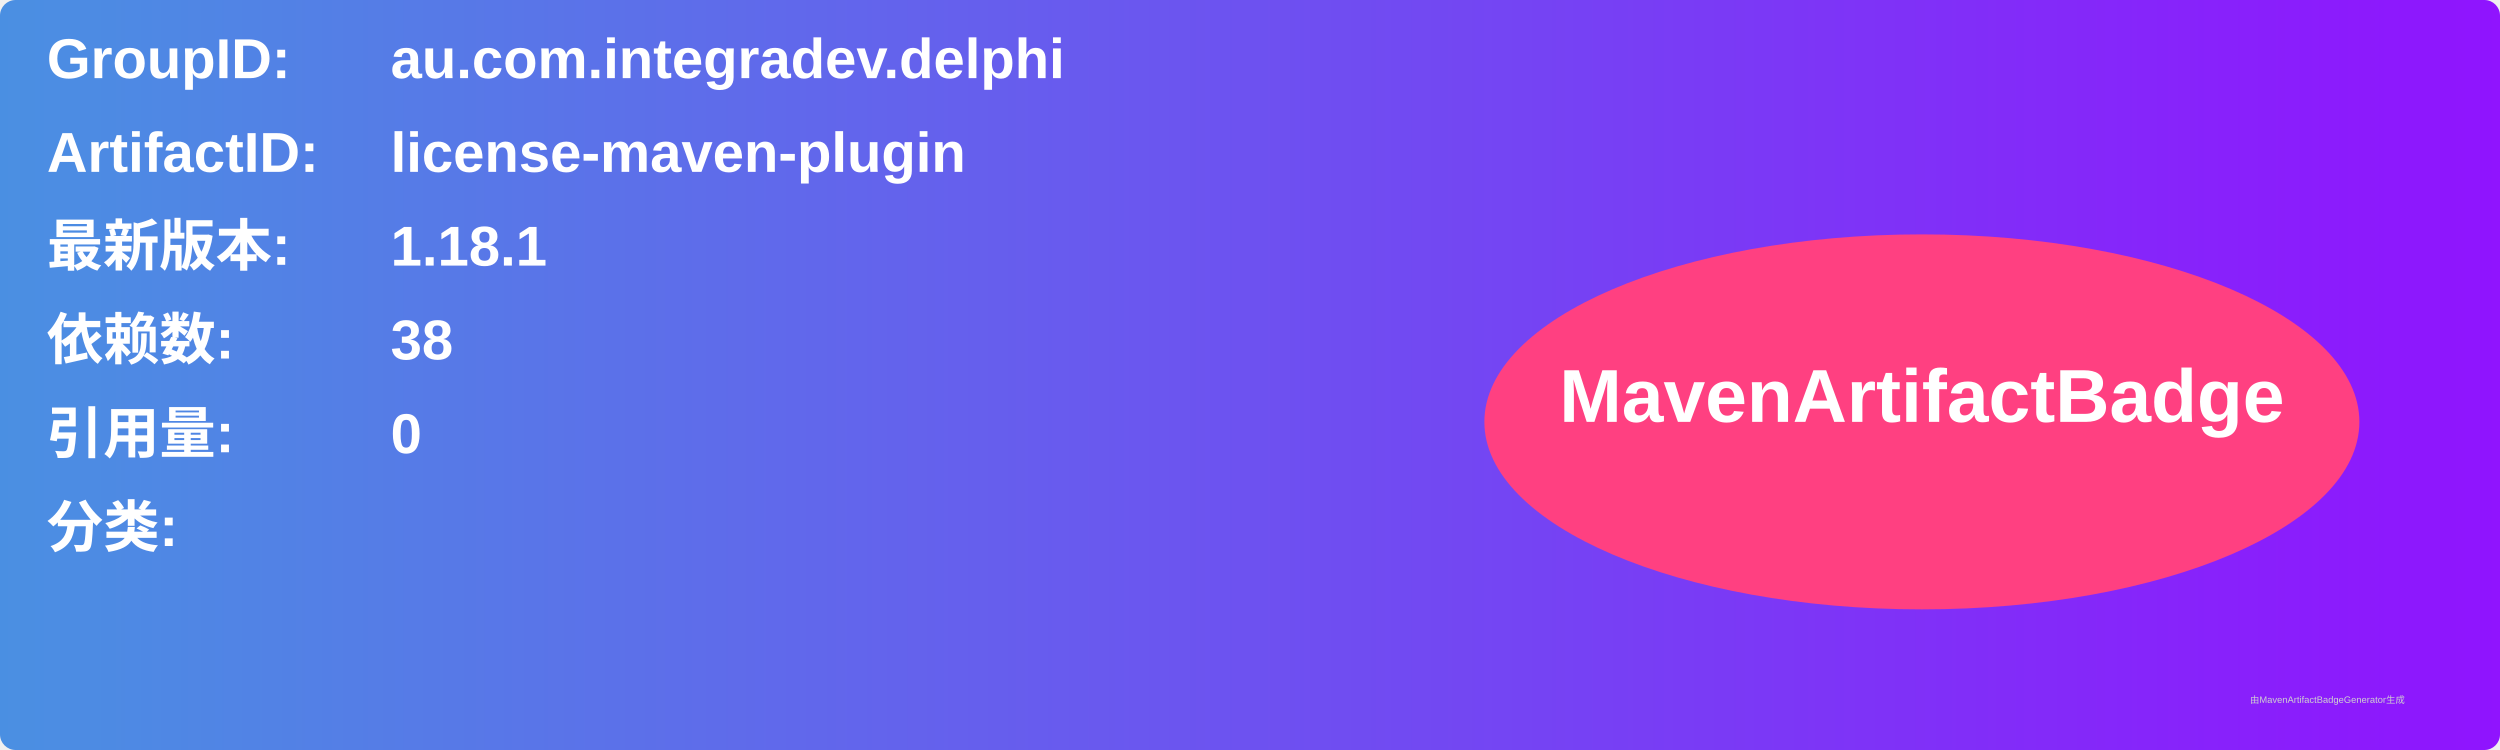
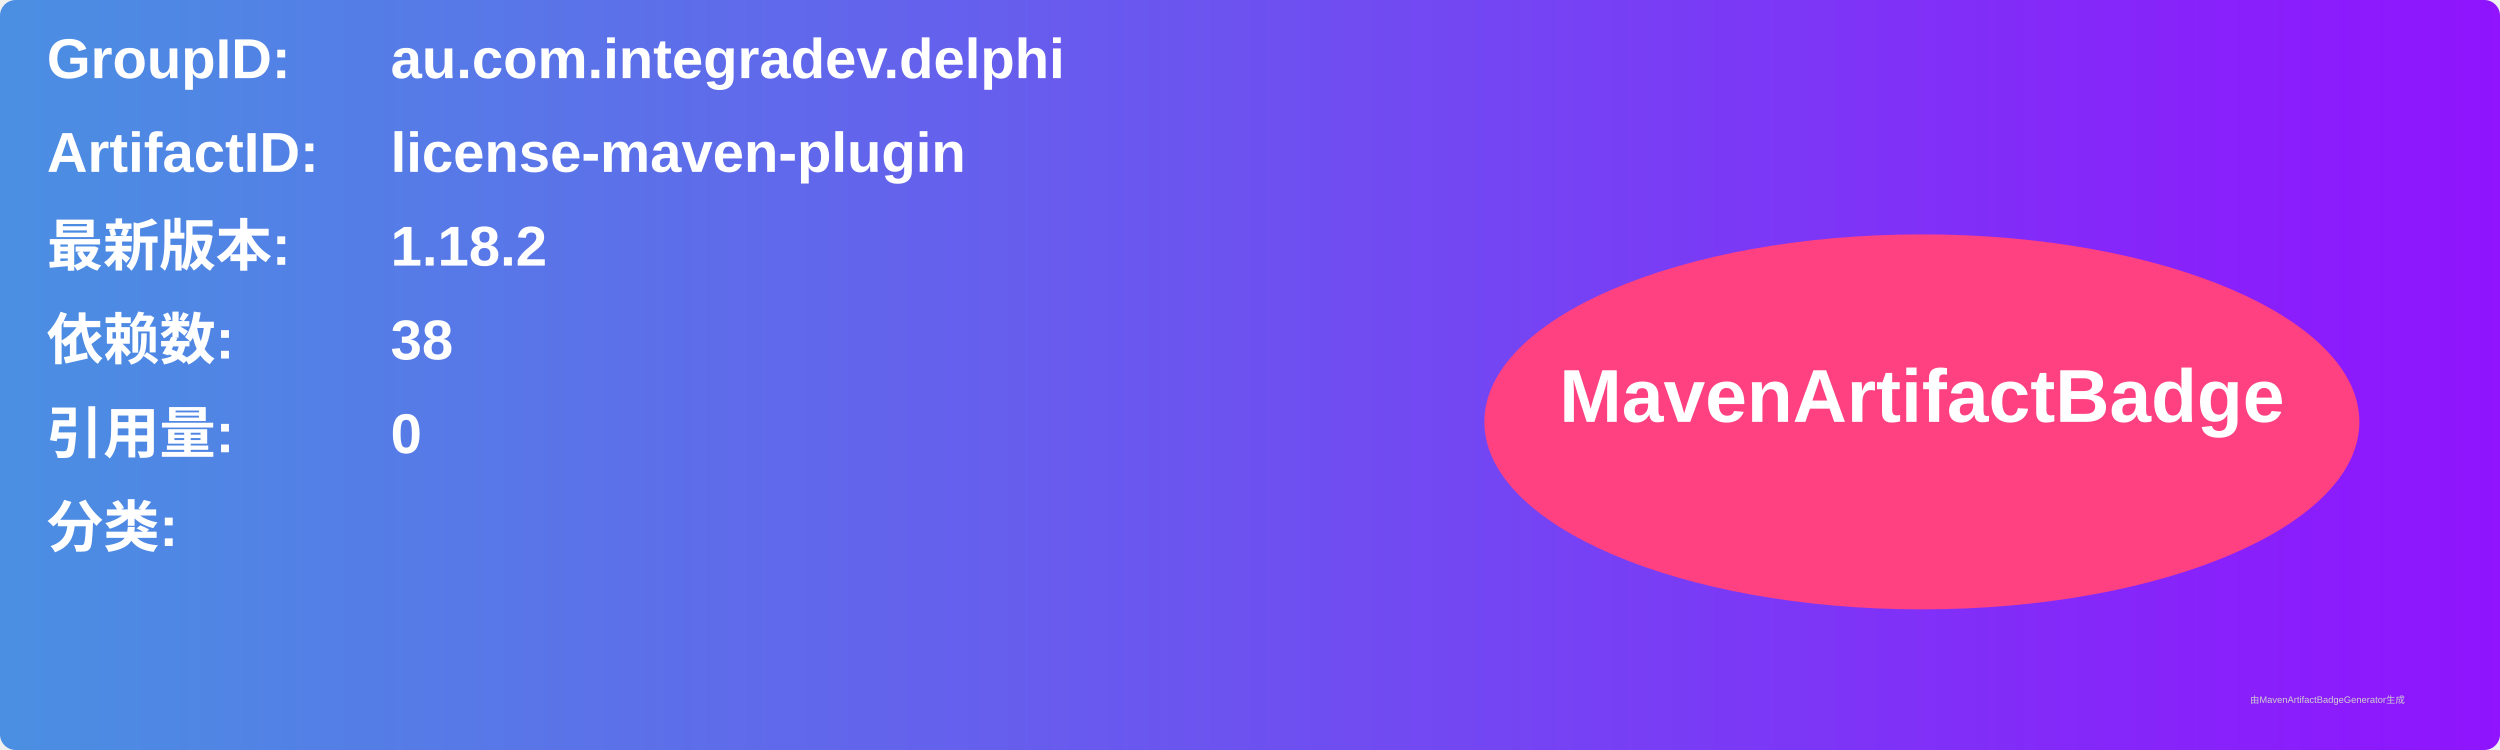
<svg xmlns="http://www.w3.org/2000/svg" width="800" height="240" viewBox="0 0 800 240">
  <linearGradient id="grad" x1="0%" y1="0%" x2="100%" y2="0%">
    <stop offset="0%" stop-color="#4a90e2" />
    <stop offset="100%" stop-color="#9013fe" />
  </linearGradient>
  <rect width="100%" height="100%" rx="5" ry="5" fill="url(#grad)" />
  <g transform="translate(15, 15)">
    <text x="0" y="10" font-family="Arial" font-size="18" fill="white" font-weight="bold" width="260">GroupID:</text>
    <text x="110" y="10" font-family="Arial" font-size="18" fill="white" font-weight="bold" width="460">au.com.integradev.delphi</text>
    <text x="0" y="40" font-family="Arial" font-size="18" fill="white" font-weight="bold" width="260">ArtifactID:</text>
    <text x="110" y="40" font-family="Arial" font-size="18" fill="white" font-weight="bold" width="460">license-maven-plugin</text>
    <text x="0" y="70" font-family="Arial" font-size="18" fill="white" font-weight="bold">最新版本:</text>
    <text x="110" y="70" font-family="Arial" font-size="18" fill="white" font-weight="bold">
-       <tspan font-weight="bold">1.18.1</tspan>
+       <tspan font-weight="bold">1.18.2</tspan>
    </text>
    <text x="0" y="100" font-family="Arial" font-size="18" fill="white" font-weight="bold">依赖数: </text>
    <text x="110" y="100" font-family="Arial" font-size="18" fill="white">
      <tspan font-weight="bold">38</tspan>
    </text>
    <text x="0" y="130" font-family="Arial" font-size="18" fill="white" font-weight="bold">引用量: </text>
    <text x="110" y="130" font-family="Arial" font-size="18" fill="white">
      <tspan font-weight="bold">0</tspan>
    </text>
    <text x="0" y="160" font-family="Arial" font-size="18" fill="white" font-weight="bold">分类:</text>
    <text x="10" y="190" font-family="Arial" font-size="10" fill="white">
      <tspan font-weight="bold" />
    </text>
    <ellipse cx="600" cy="120" rx="140" ry="60" fill="#ff4081" />
    <text x="600" y="120" text-anchor="middle" font-family="Arial" font-size="24" fill="white" font-weight="bold">MavenArtifactBadge</text>
  </g>
  <text x="720" y="225" font-family="Arial" font-size="3" fill="#d0d0d0">由MavenArtifactBadgeGenerator生成</text>
</svg>
